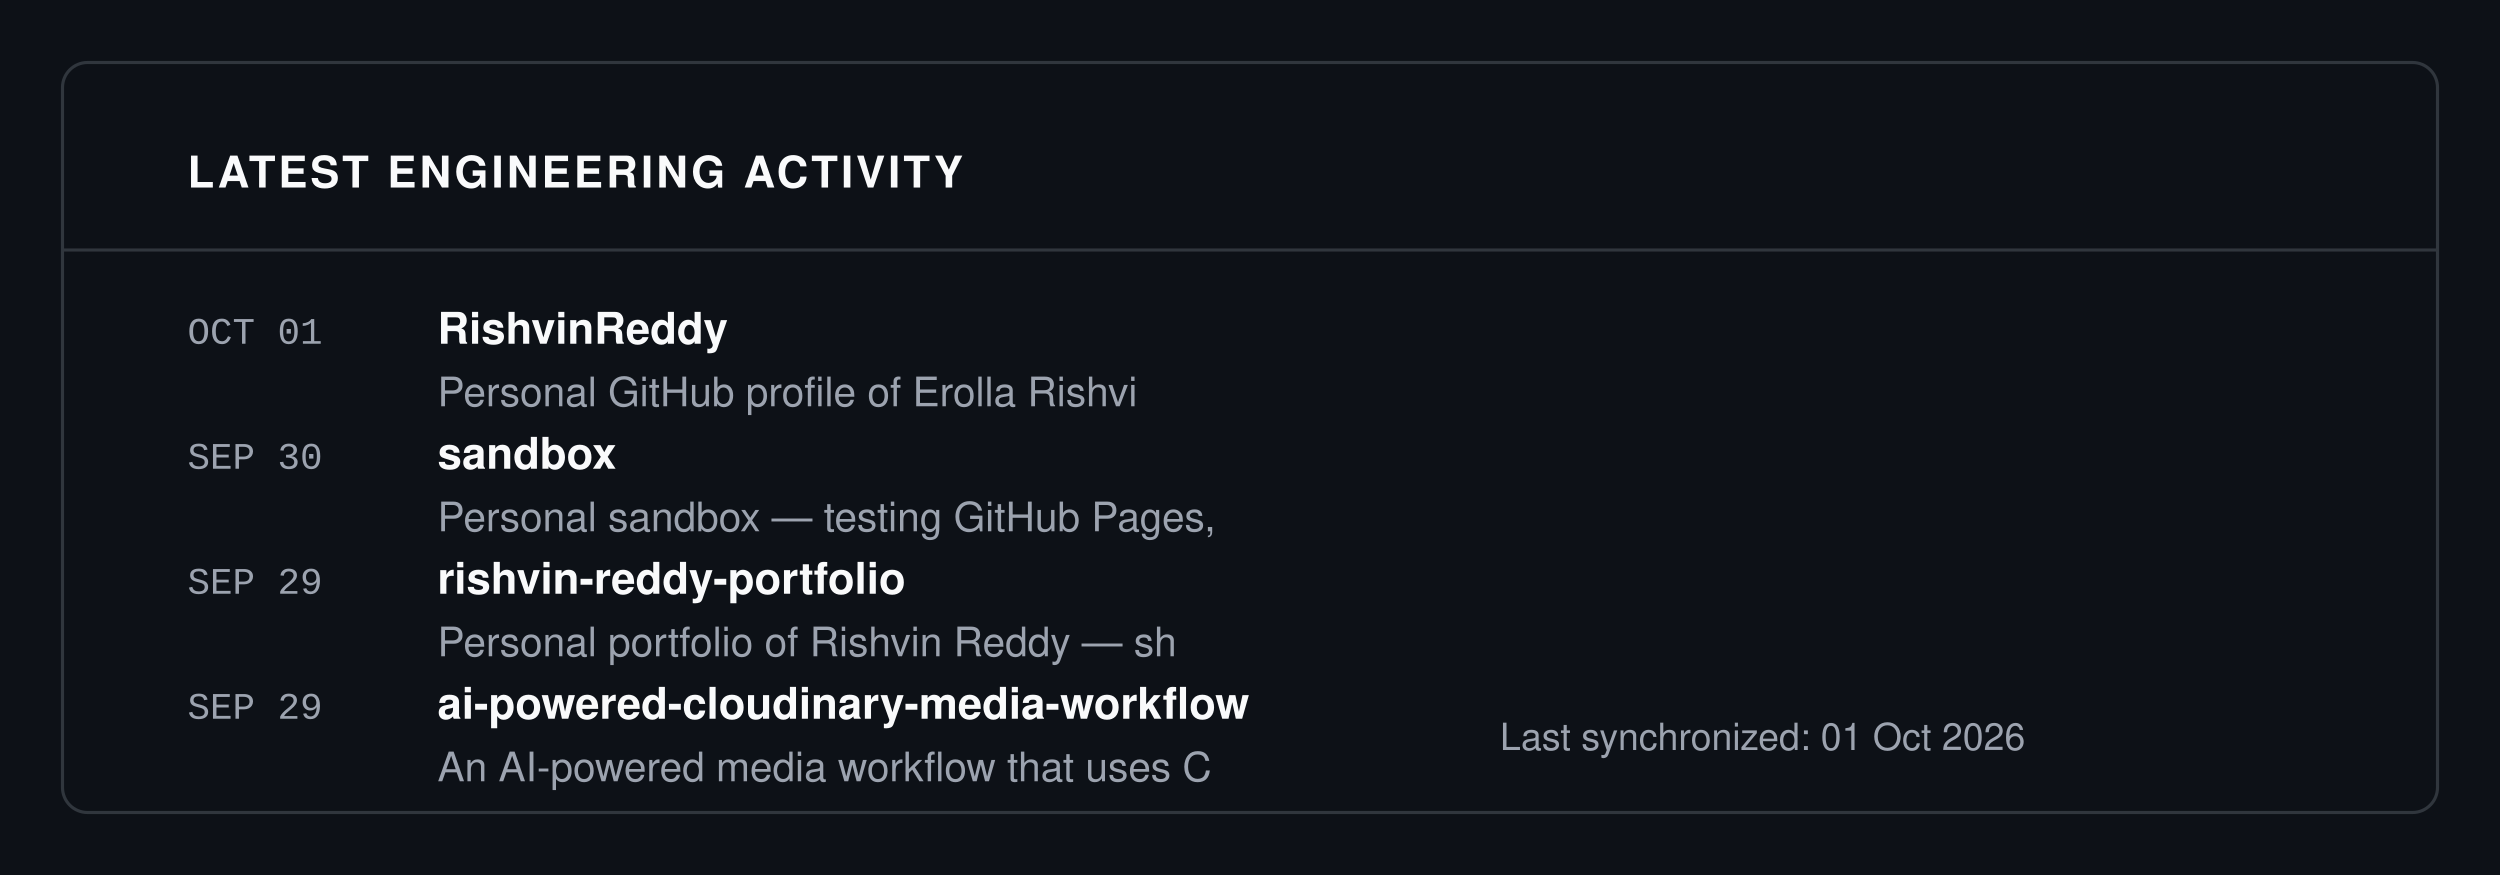
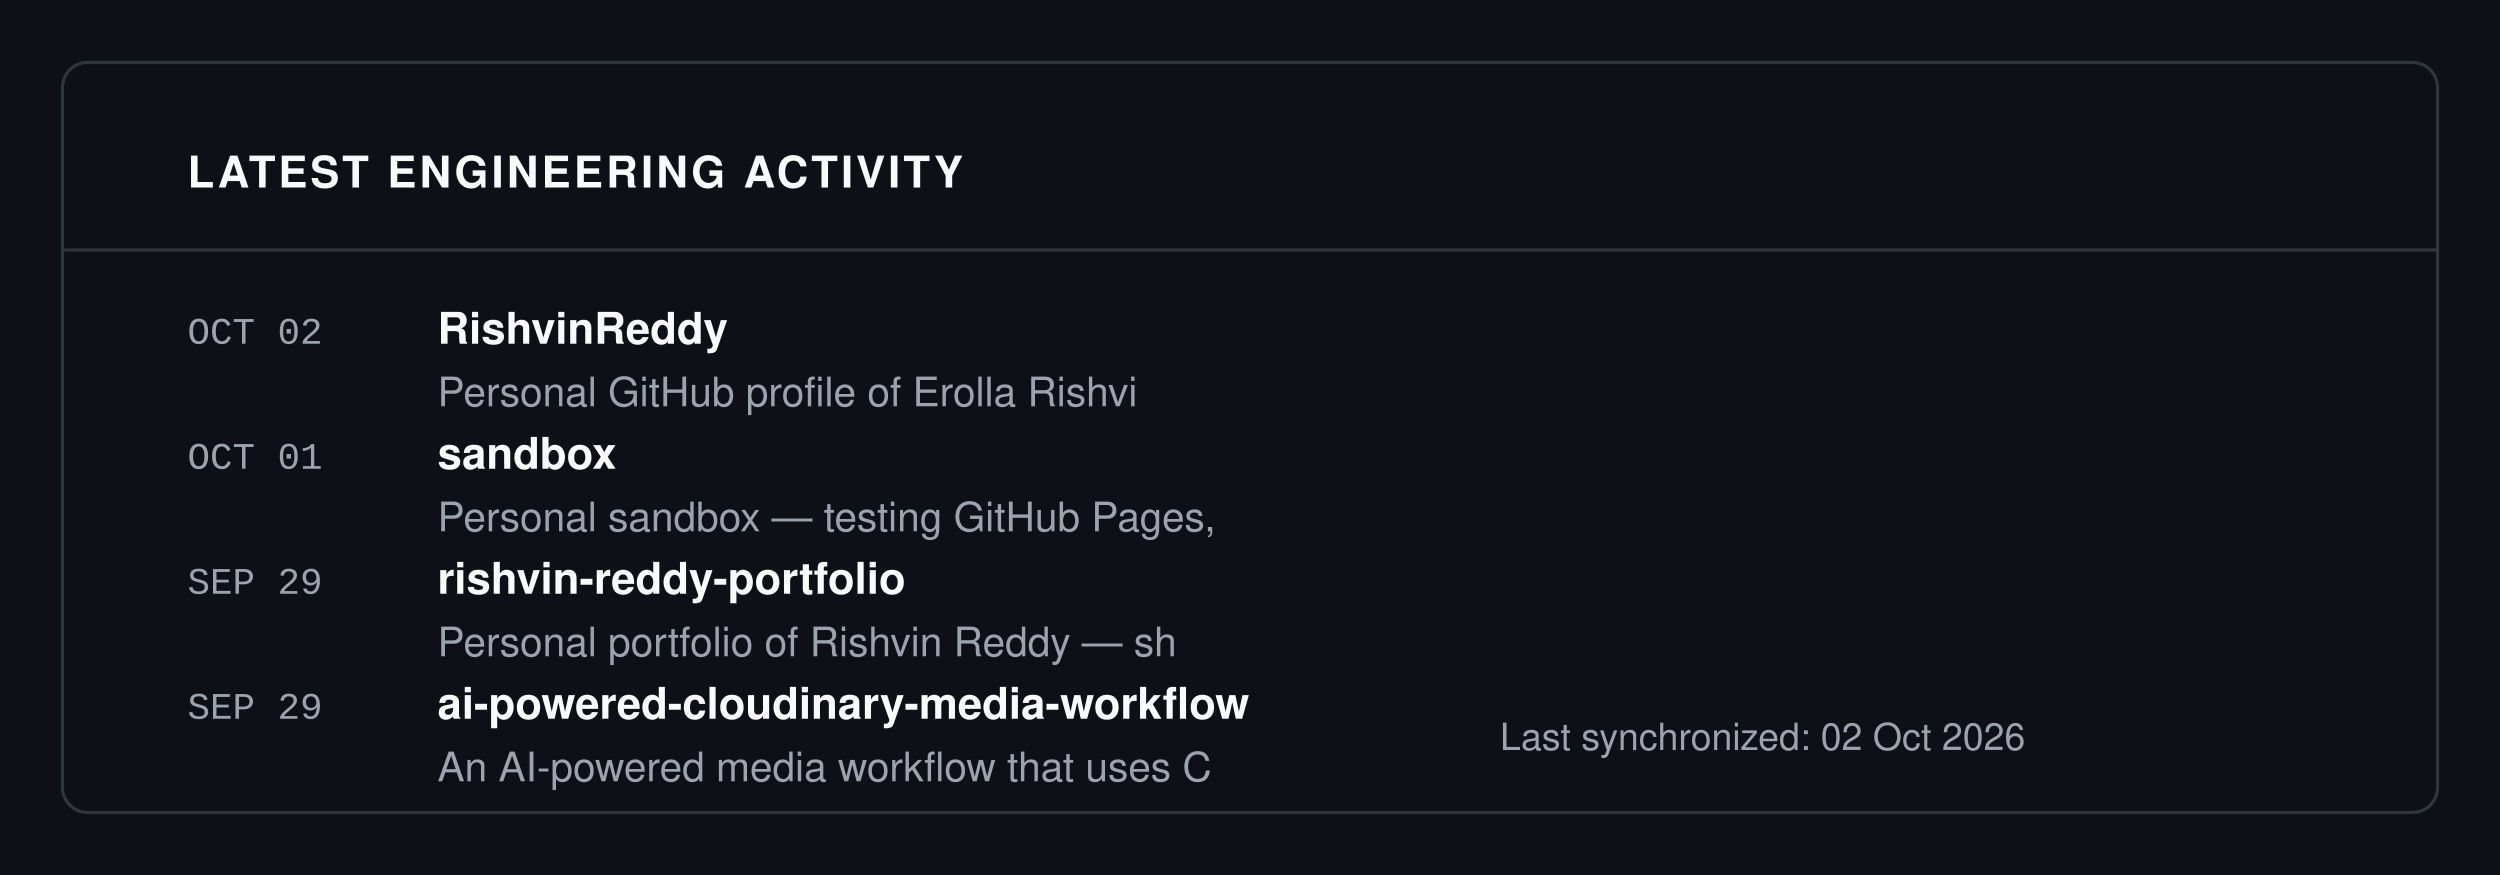
<svg xmlns="http://www.w3.org/2000/svg" viewBox="0 0 800 280" width="100%" height="100%">
  <rect width="100%" height="100%" fill="#0D1117" />
  <rect x="20" y="20" width="760" height="240" fill="#0D1117" stroke="#30363D" rx="8" stroke-width="1" />
  <text x="60" y="60" font-family="-apple-system, BlinkMacSystemFont, 'Segoe UI', Helvetica, Arial, sans-serif" font-size="14" fill="#F9FAFB" font-weight="700" letter-spacing="1">LATEST ENGINEERING ACTIVITY</text>
  <line x1="20" y1="80" x2="780" y2="80" stroke="#30363D" stroke-width="1" />
-   <text x="60" y="110" font-family="ui-monospace, SFMono-Regular, SF Mono, Menlo, Consolas, Liberation Mono, monospace" font-size="12" fill="#9CA3AF" font-weight="normal" letter-spacing="normal">OCT 01</text>
+   <text x="60" y="110" font-family="ui-monospace, SFMono-Regular, SF Mono, Menlo, Consolas, Liberation Mono, monospace" font-size="12" fill="#9CA3AF" font-weight="normal" letter-spacing="normal">OCT 02</text>
  <text x="140" y="110" font-family="-apple-system, BlinkMacSystemFont, 'Segoe UI', Helvetica, Arial, sans-serif" font-size="14" fill="#F9FAFB" font-weight="700" letter-spacing="normal">RishvinReddy</text>
  <text x="140" y="130" font-family="-apple-system, BlinkMacSystemFont, 'Segoe UI', Helvetica, Arial, sans-serif" font-size="13" fill="#9CA3AF" font-weight="normal" letter-spacing="normal">Personal GitHub profile of Erolla Rishvi</text>
-   <text x="60" y="150" font-family="ui-monospace, SFMono-Regular, SF Mono, Menlo, Consolas, Liberation Mono, monospace" font-size="12" fill="#9CA3AF" font-weight="normal" letter-spacing="normal">SEP 30</text>
+   <text x="60" y="150" font-family="ui-monospace, SFMono-Regular, SF Mono, Menlo, Consolas, Liberation Mono, monospace" font-size="12" fill="#9CA3AF" font-weight="normal" letter-spacing="normal">OCT 01</text>
  <text x="140" y="150" font-family="-apple-system, BlinkMacSystemFont, 'Segoe UI', Helvetica, Arial, sans-serif" font-size="14" fill="#F9FAFB" font-weight="700" letter-spacing="normal">sandbox</text>
  <text x="140" y="170" font-family="-apple-system, BlinkMacSystemFont, 'Segoe UI', Helvetica, Arial, sans-serif" font-size="13" fill="#9CA3AF" font-weight="normal" letter-spacing="normal">Personal sandbox — testing GitHub Pages,</text>
  <text x="60" y="190" font-family="ui-monospace, SFMono-Regular, SF Mono, Menlo, Consolas, Liberation Mono, monospace" font-size="12" fill="#9CA3AF" font-weight="normal" letter-spacing="normal">SEP 29</text>
  <text x="140" y="190" font-family="-apple-system, BlinkMacSystemFont, 'Segoe UI', Helvetica, Arial, sans-serif" font-size="14" fill="#F9FAFB" font-weight="700" letter-spacing="normal">rishvin-reddy-portfolio</text>
  <text x="140" y="210" font-family="-apple-system, BlinkMacSystemFont, 'Segoe UI', Helvetica, Arial, sans-serif" font-size="13" fill="#9CA3AF" font-weight="normal" letter-spacing="normal">Personal portfolio of Rishvin Reddy — sh</text>
  <text x="60" y="230" font-family="ui-monospace, SFMono-Regular, SF Mono, Menlo, Consolas, Liberation Mono, monospace" font-size="12" fill="#9CA3AF" font-weight="normal" letter-spacing="normal">SEP 29</text>
  <text x="140" y="230" font-family="-apple-system, BlinkMacSystemFont, 'Segoe UI', Helvetica, Arial, sans-serif" font-size="14" fill="#F9FAFB" font-weight="700" letter-spacing="normal">ai-powered-cloudinary-media-workflow</text>
  <text x="140" y="250" font-family="-apple-system, BlinkMacSystemFont, 'Segoe UI', Helvetica, Arial, sans-serif" font-size="13" fill="#9CA3AF" font-weight="normal" letter-spacing="normal">An AI-powered media workflow that uses C</text>
-   <text x="480" y="240" font-family="-apple-system, BlinkMacSystemFont, 'Segoe UI', Helvetica, Arial, sans-serif" font-size="12" fill="#9CA3AF" font-weight="normal" letter-spacing="normal">Last synchronized: 01 Oct 2026</text>
+   <text x="480" y="240" font-family="-apple-system, BlinkMacSystemFont, 'Segoe UI', Helvetica, Arial, sans-serif" font-size="12" fill="#9CA3AF" font-weight="normal" letter-spacing="normal">Last synchronized: 02 Oct 2026</text>
</svg>
